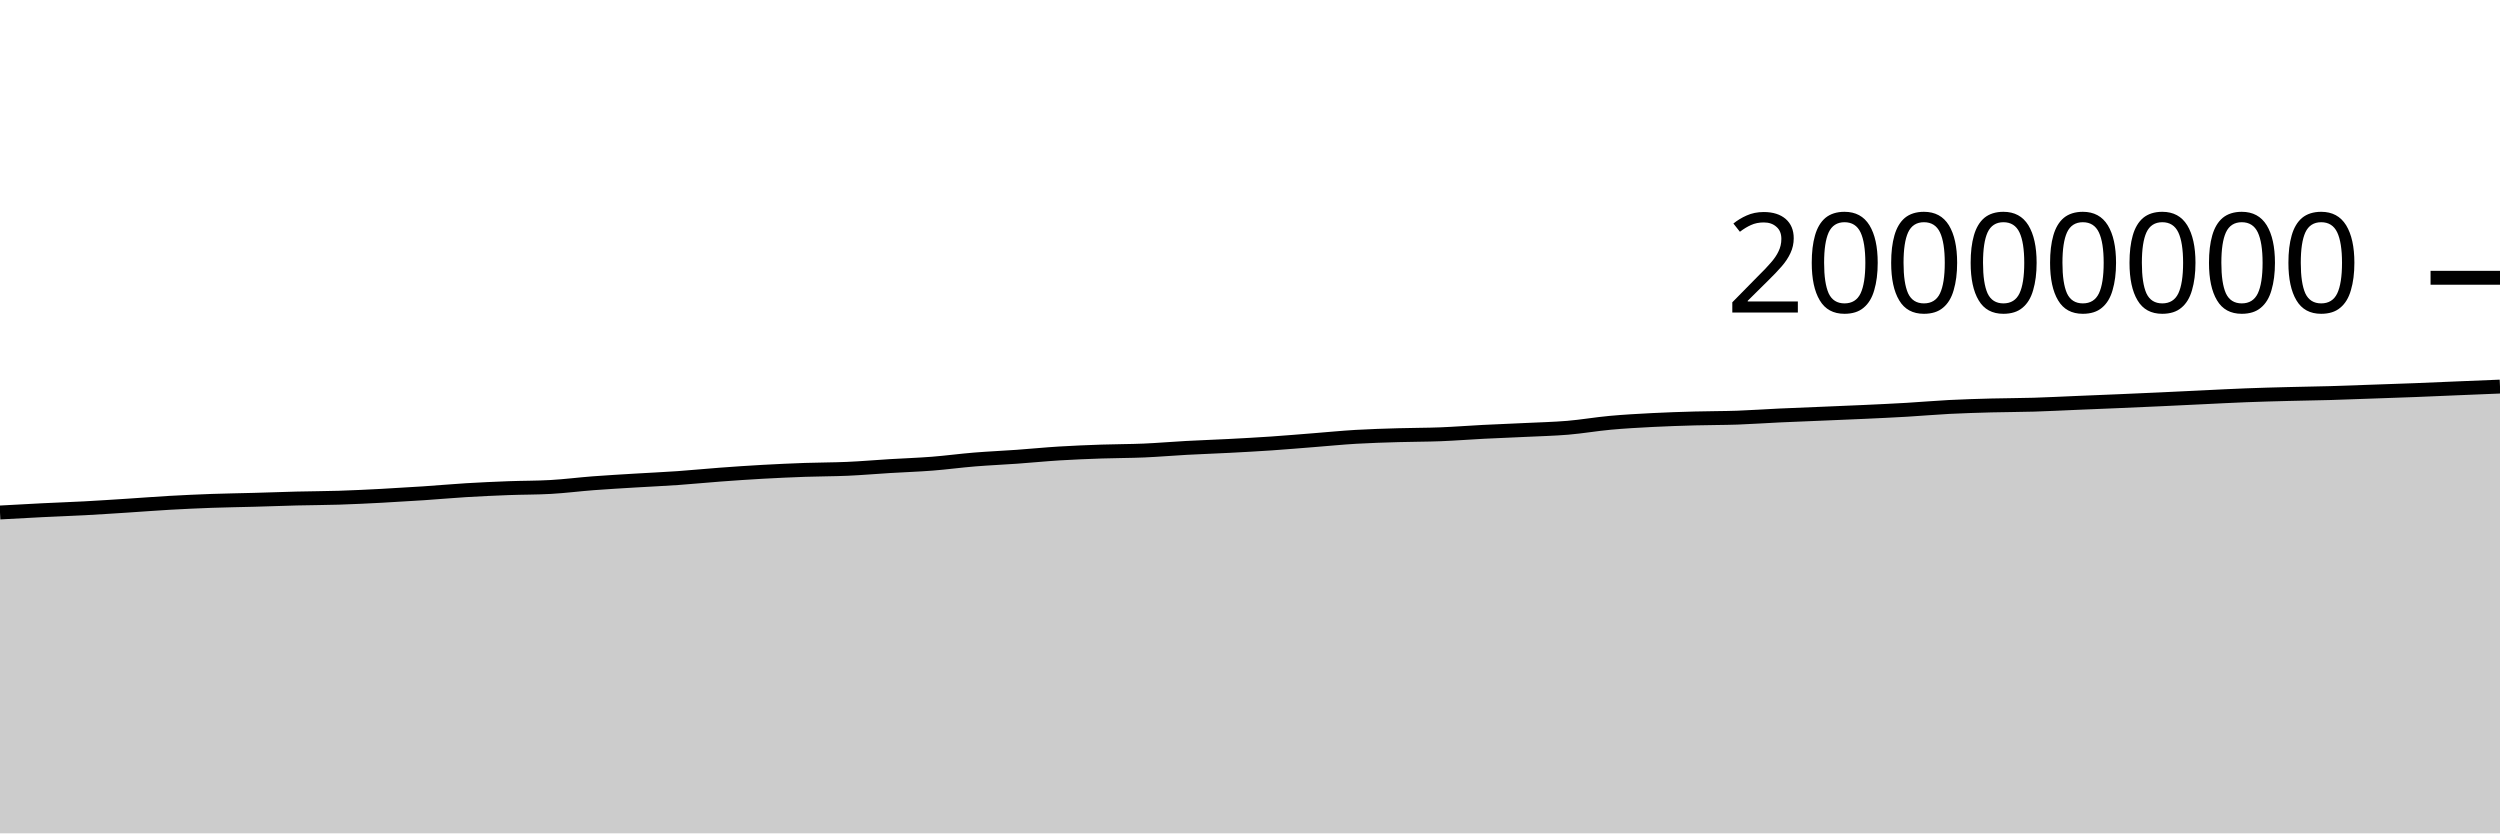
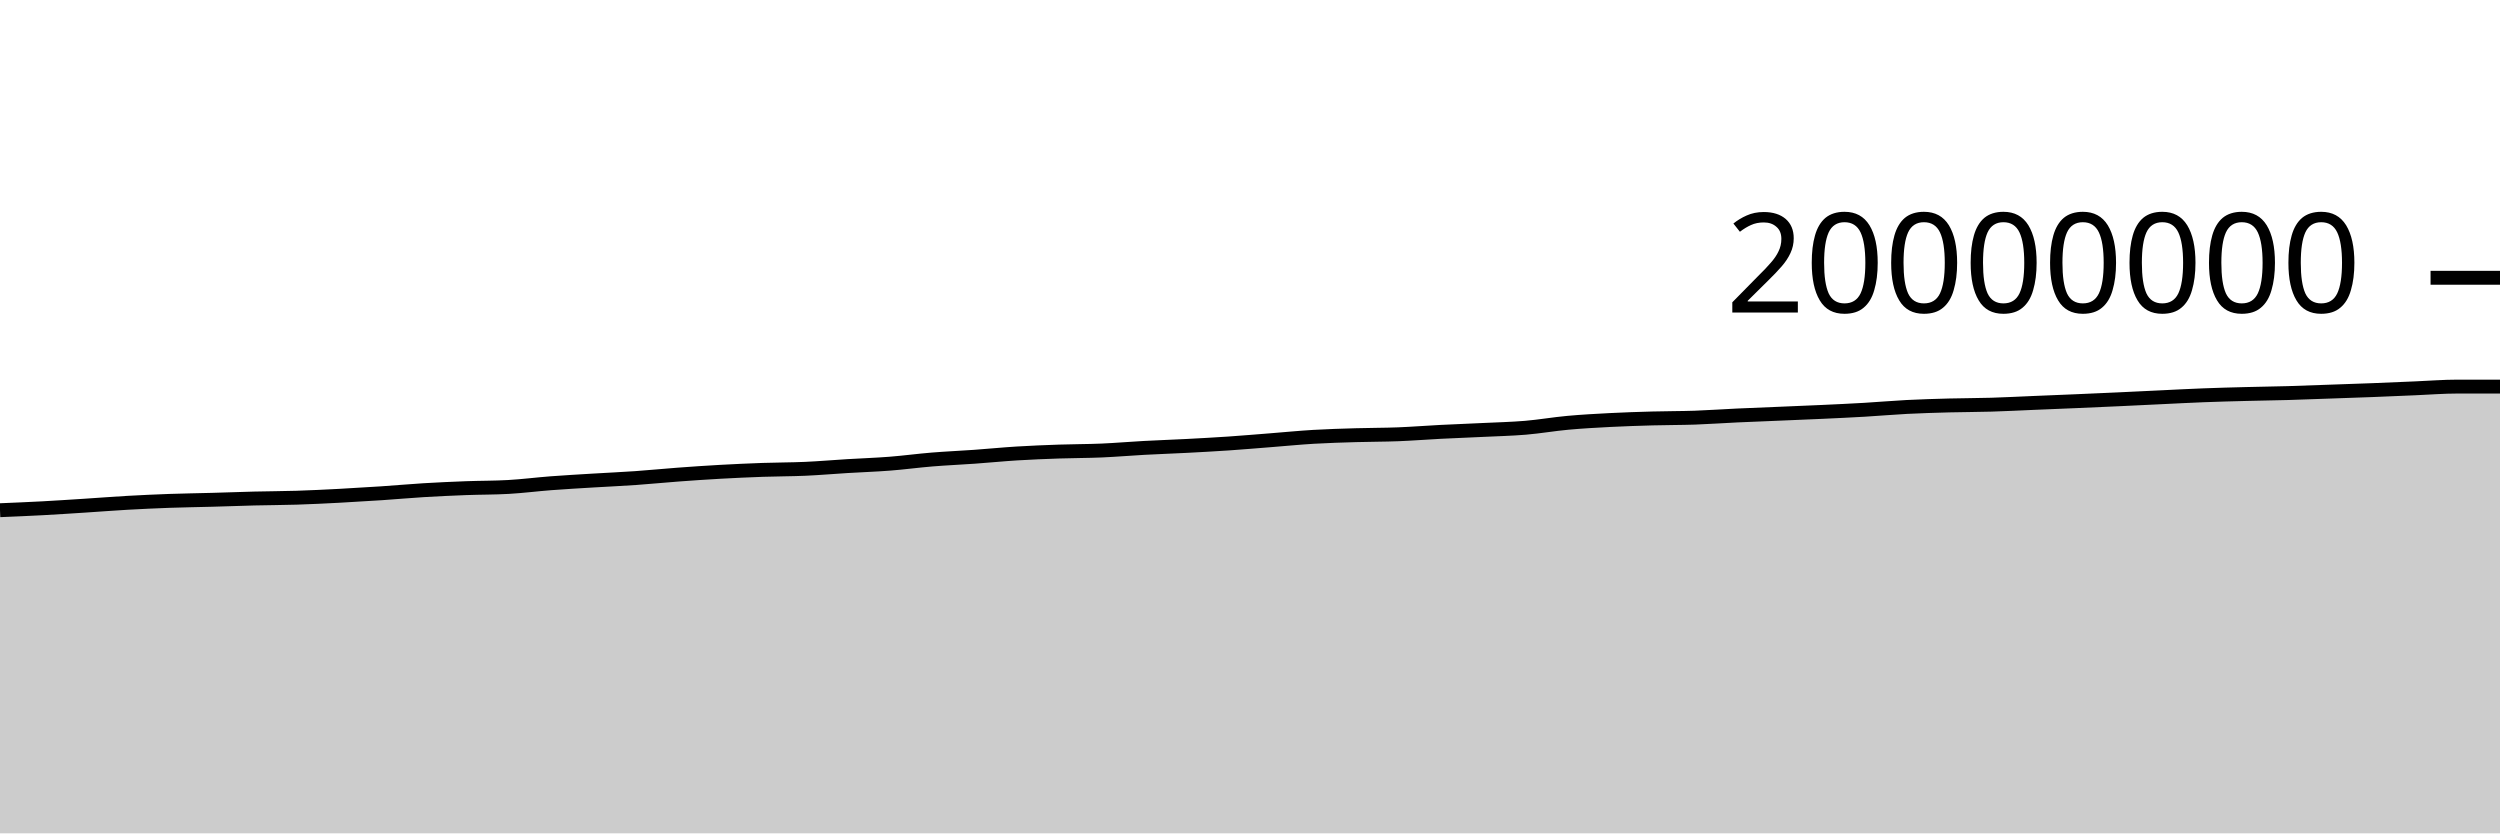
<svg xmlns="http://www.w3.org/2000/svg" viewBox="0 0 180 60">
  <g transform="translate(0,20)">
-     <path class="area" fill="rgba(0, 0, 0, 0.2)" d="M0,16.899C1.017,16.842,2.034,16.785,3.051,16.735C4.068,16.684,5.085,16.65,6.102,16.596C7.119,16.541,8.136,16.473,9.153,16.408C10.169,16.343,11.186,16.262,12.203,16.204C13.22,16.147,14.237,16.1,15.254,16.063C16.271,16.027,17.288,16.014,18.305,15.986C19.322,15.958,20.339,15.918,21.356,15.893C22.373,15.867,23.39,15.868,24.407,15.835C25.424,15.803,26.441,15.752,27.458,15.699C28.475,15.645,29.492,15.584,30.508,15.516C31.525,15.448,32.542,15.355,33.559,15.293C34.576,15.232,35.593,15.186,36.61,15.147C37.627,15.109,38.644,15.119,39.661,15.061C40.678,15.003,41.695,14.872,42.712,14.794C43.729,14.717,44.746,14.66,45.763,14.598C46.78,14.536,47.797,14.492,48.814,14.421C49.831,14.35,50.847,14.247,51.864,14.172C52.881,14.097,53.898,14.026,54.915,13.97C55.932,13.913,56.949,13.867,57.966,13.831C58.983,13.795,60,13.8,61.017,13.755C62.034,13.71,63.051,13.621,64.068,13.559C65.085,13.498,66.102,13.464,67.119,13.385C68.136,13.305,69.153,13.167,70.169,13.084C71.186,13.001,72.203,12.959,73.22,12.886C74.237,12.814,75.254,12.711,76.271,12.649C77.288,12.586,78.305,12.547,79.322,12.511C80.339,12.476,81.356,12.481,82.373,12.437C83.39,12.393,84.407,12.304,85.424,12.249C86.441,12.194,87.458,12.16,88.475,12.107C89.492,12.053,90.508,11.999,91.525,11.93C92.542,11.861,93.559,11.772,94.576,11.693C95.593,11.613,96.61,11.512,97.627,11.452C98.644,11.392,99.661,11.363,100.678,11.333C101.695,11.302,102.712,11.308,103.729,11.268C104.746,11.228,105.763,11.146,106.78,11.094C107.797,11.042,108.814,11.005,109.831,10.956C110.847,10.906,111.864,10.884,112.881,10.799C113.898,10.713,114.915,10.535,115.932,10.442C116.949,10.349,117.966,10.294,118.983,10.241C120,10.189,121.017,10.156,122.034,10.128C123.051,10.099,124.068,10.106,125.085,10.071C126.102,10.035,127.119,9.961,128.136,9.914C129.153,9.867,130.169,9.83,131.186,9.787C132.203,9.744,133.22,9.705,134.237,9.657C135.254,9.61,136.271,9.564,137.288,9.504C138.305,9.445,139.322,9.353,140.339,9.301C141.356,9.249,142.373,9.22,143.39,9.192C144.407,9.165,145.424,9.168,146.441,9.137C147.458,9.107,148.475,9.052,149.492,9.01C150.508,8.968,151.525,8.928,152.542,8.884C153.559,8.841,154.576,8.795,155.593,8.749C156.61,8.702,157.627,8.651,158.644,8.603C159.661,8.555,160.678,8.5,161.695,8.461C162.712,8.421,163.729,8.395,164.746,8.369C165.763,8.342,166.78,8.33,167.797,8.301C168.814,8.272,169.831,8.231,170.847,8.195C171.864,8.16,172.881,8.127,173.898,8.087C174.915,8.048,175.932,8.001,176.949,7.959C177.966,7.917,178.983,7.876,180,7.834L180,40C178.983,40,177.966,40,176.949,40C175.932,40,174.915,40,173.898,40C172.881,40,171.864,40,170.847,40C169.831,40,168.814,40,167.797,40C166.78,40,165.763,40,164.746,40C163.729,40,162.712,40,161.695,40C160.678,40,159.661,40,158.644,40C157.627,40,156.61,40,155.593,40C154.576,40,153.559,40,152.542,40C151.525,40,150.508,40,149.492,40C148.475,40,147.458,40,146.441,40C145.424,40,144.407,40,143.39,40C142.373,40,141.356,40,140.339,40C139.322,40,138.305,40,137.288,40C136.271,40,135.254,40,134.237,40C133.22,40,132.203,40,131.186,40C130.169,40,129.153,40,128.136,40C127.119,40,126.102,40,125.085,40C124.068,40,123.051,40,122.034,40C121.017,40,120,40,118.983,40C117.966,40,116.949,40,115.932,40C114.915,40,113.898,40,112.881,40C111.864,40,110.847,40,109.831,40C108.814,40,107.797,40,106.78,40C105.763,40,104.746,40,103.729,40C102.712,40,101.695,40,100.678,40C99.661,40,98.644,40,97.627,40C96.61,40,95.593,40,94.576,40C93.559,40,92.542,40,91.525,40C90.508,40,89.492,40,88.475,40C87.458,40,86.441,40,85.424,40C84.407,40,83.39,40,82.373,40C81.356,40,80.339,40,79.322,40C78.305,40,77.288,40,76.271,40C75.254,40,74.237,40,73.22,40C72.203,40,71.186,40,70.169,40C69.153,40,68.136,40,67.119,40C66.102,40,65.085,40,64.068,40C63.051,40,62.034,40,61.017,40C60,40,58.983,40,57.966,40C56.949,40,55.932,40,54.915,40C53.898,40,52.881,40,51.864,40C50.847,40,49.831,40,48.814,40C47.797,40,46.78,40,45.763,40C44.746,40,43.729,40,42.712,40C41.695,40,40.678,40,39.661,40C38.644,40,37.627,40,36.61,40C35.593,40,34.576,40,33.559,40C32.542,40,31.525,40,30.508,40C29.492,40,28.475,40,27.458,40C26.441,40,25.424,40,24.407,40C23.39,40,22.373,40,21.356,40C20.339,40,19.322,40,18.305,40C17.288,40,16.271,40,15.254,40C14.237,40,13.22,40,12.203,40C11.186,40,10.169,40,9.153,40C8.136,40,7.119,40,6.102,40C5.085,40,4.068,40,3.051,40C2.034,40,1.017,40,0,40Z" />
-     <path class="line" stroke="black" fill="none" d="M0,16.899C1.017,16.842,2.034,16.785,3.051,16.735C4.068,16.684,5.085,16.65,6.102,16.596C7.119,16.541,8.136,16.473,9.153,16.408C10.169,16.343,11.186,16.262,12.203,16.204C13.22,16.147,14.237,16.1,15.254,16.063C16.271,16.027,17.288,16.014,18.305,15.986C19.322,15.958,20.339,15.918,21.356,15.893C22.373,15.867,23.39,15.868,24.407,15.835C25.424,15.803,26.441,15.752,27.458,15.699C28.475,15.645,29.492,15.584,30.508,15.516C31.525,15.448,32.542,15.355,33.559,15.293C34.576,15.232,35.593,15.186,36.61,15.147C37.627,15.109,38.644,15.119,39.661,15.061C40.678,15.003,41.695,14.872,42.712,14.794C43.729,14.717,44.746,14.66,45.763,14.598C46.78,14.536,47.797,14.492,48.814,14.421C49.831,14.35,50.847,14.247,51.864,14.172C52.881,14.097,53.898,14.026,54.915,13.97C55.932,13.913,56.949,13.867,57.966,13.831C58.983,13.795,60,13.8,61.017,13.755C62.034,13.71,63.051,13.621,64.068,13.559C65.085,13.498,66.102,13.464,67.119,13.385C68.136,13.305,69.153,13.167,70.169,13.084C71.186,13.001,72.203,12.959,73.22,12.886C74.237,12.814,75.254,12.711,76.271,12.649C77.288,12.586,78.305,12.547,79.322,12.511C80.339,12.476,81.356,12.481,82.373,12.437C83.39,12.393,84.407,12.304,85.424,12.249C86.441,12.194,87.458,12.16,88.475,12.107C89.492,12.053,90.508,11.999,91.525,11.93C92.542,11.861,93.559,11.772,94.576,11.693C95.593,11.613,96.61,11.512,97.627,11.452C98.644,11.392,99.661,11.363,100.678,11.333C101.695,11.302,102.712,11.308,103.729,11.268C104.746,11.228,105.763,11.146,106.78,11.094C107.797,11.042,108.814,11.005,109.831,10.956C110.847,10.906,111.864,10.884,112.881,10.799C113.898,10.713,114.915,10.535,115.932,10.442C116.949,10.349,117.966,10.294,118.983,10.241C120,10.189,121.017,10.156,122.034,10.128C123.051,10.099,124.068,10.106,125.085,10.071C126.102,10.035,127.119,9.961,128.136,9.914C129.153,9.867,130.169,9.83,131.186,9.787C132.203,9.744,133.22,9.705,134.237,9.657C135.254,9.61,136.271,9.564,137.288,9.504C138.305,9.445,139.322,9.353,140.339,9.301C141.356,9.249,142.373,9.22,143.39,9.192C144.407,9.165,145.424,9.168,146.441,9.137C147.458,9.107,148.475,9.052,149.492,9.01C150.508,8.968,151.525,8.928,152.542,8.884C153.559,8.841,154.576,8.795,155.593,8.749C156.61,8.702,157.627,8.651,158.644,8.603C159.661,8.555,160.678,8.5,161.695,8.461C162.712,8.421,163.729,8.395,164.746,8.369C165.763,8.342,166.78,8.33,167.797,8.301C168.814,8.272,169.831,8.231,170.847,8.195C171.864,8.16,172.881,8.127,173.898,8.087C174.915,8.048,175.932,8.001,176.949,7.959C177.966,7.917,178.983,7.876,180,7.834" />
+     <path class="area" fill="rgba(0, 0, 0, 0.2)" d="M0,16.735C1.017,16.692,2.034,16.65,3.051,16.596C4.068,16.541,5.085,16.473,6.102,16.408C7.119,16.343,8.136,16.262,9.153,16.204C10.169,16.147,11.186,16.1,12.203,16.063C13.22,16.027,14.237,16.014,15.254,15.986C16.271,15.958,17.288,15.918,18.305,15.893C19.322,15.867,20.339,15.868,21.356,15.835C22.373,15.803,23.39,15.752,24.407,15.699C25.424,15.645,26.441,15.584,27.458,15.516C28.475,15.448,29.492,15.355,30.508,15.293C31.525,15.232,32.542,15.186,33.559,15.147C34.576,15.109,35.593,15.119,36.61,15.061C37.627,15.003,38.644,14.872,39.661,14.794C40.678,14.717,41.695,14.66,42.712,14.598C43.729,14.536,44.746,14.492,45.763,14.421C46.78,14.35,47.797,14.247,48.814,14.172C49.831,14.097,50.847,14.026,51.864,13.97C52.881,13.913,53.898,13.867,54.915,13.831C55.932,13.795,56.949,13.8,57.966,13.755C58.983,13.71,60,13.621,61.017,13.559C62.034,13.498,63.051,13.464,64.068,13.385C65.085,13.305,66.102,13.167,67.119,13.084C68.136,13.001,69.153,12.959,70.169,12.886C71.186,12.814,72.203,12.711,73.22,12.649C74.237,12.586,75.254,12.547,76.271,12.511C77.288,12.476,78.305,12.481,79.322,12.437C80.339,12.393,81.356,12.304,82.373,12.249C83.39,12.194,84.407,12.16,85.424,12.107C86.441,12.053,87.458,11.999,88.475,11.93C89.492,11.861,90.508,11.772,91.525,11.693C92.542,11.613,93.559,11.512,94.576,11.452C95.593,11.392,96.61,11.363,97.627,11.333C98.644,11.302,99.661,11.308,100.678,11.268C101.695,11.228,102.712,11.146,103.729,11.094C104.746,11.042,105.763,11.005,106.78,10.956C107.797,10.906,108.814,10.884,109.831,10.799C110.847,10.713,111.864,10.535,112.881,10.442C113.898,10.349,114.915,10.294,115.932,10.241C116.949,10.189,117.966,10.156,118.983,10.128C120,10.099,121.017,10.106,122.034,10.071C123.051,10.035,124.068,9.961,125.085,9.914C126.102,9.867,127.119,9.83,128.136,9.787C129.153,9.744,130.169,9.705,131.186,9.657C132.203,9.61,133.22,9.564,134.237,9.504C135.254,9.445,136.271,9.353,137.288,9.301C138.305,9.249,139.322,9.22,140.339,9.192C141.356,9.165,142.373,9.168,143.39,9.137C144.407,9.107,145.424,9.052,146.441,9.01C147.458,8.968,148.475,8.928,149.492,8.884C150.508,8.841,151.525,8.795,152.542,8.749C153.559,8.702,154.576,8.651,155.593,8.603C156.61,8.555,157.627,8.5,158.644,8.461C159.661,8.421,160.678,8.395,161.695,8.369C162.712,8.342,163.729,8.33,164.746,8.301C165.763,8.272,166.78,8.231,167.797,8.195C168.814,8.16,169.831,8.127,170.847,8.087C171.864,8.048,172.881,8.001,173.898,7.959C174.915,7.917,175.932,7.834,176.949,7.834C177.966,7.834,178.983,7.834,180,7.834L180,40C178.983,40,177.966,40,176.949,40C175.932,40,174.915,40,173.898,40C172.881,40,171.864,40,170.847,40C169.831,40,168.814,40,167.797,40C166.78,40,165.763,40,164.746,40C163.729,40,162.712,40,161.695,40C160.678,40,159.661,40,158.644,40C157.627,40,156.61,40,155.593,40C154.576,40,153.559,40,152.542,40C151.525,40,150.508,40,149.492,40C148.475,40,147.458,40,146.441,40C145.424,40,144.407,40,143.39,40C142.373,40,141.356,40,140.339,40C139.322,40,138.305,40,137.288,40C136.271,40,135.254,40,134.237,40C133.22,40,132.203,40,131.186,40C130.169,40,129.153,40,128.136,40C127.119,40,126.102,40,125.085,40C124.068,40,123.051,40,122.034,40C121.017,40,120,40,118.983,40C117.966,40,116.949,40,115.932,40C114.915,40,113.898,40,112.881,40C111.864,40,110.847,40,109.831,40C108.814,40,107.797,40,106.78,40C105.763,40,104.746,40,103.729,40C102.712,40,101.695,40,100.678,40C99.661,40,98.644,40,97.627,40C96.61,40,95.593,40,94.576,40C93.559,40,92.542,40,91.525,40C90.508,40,89.492,40,88.475,40C87.458,40,86.441,40,85.424,40C84.407,40,83.39,40,82.373,40C81.356,40,80.339,40,79.322,40C78.305,40,77.288,40,76.271,40C75.254,40,74.237,40,73.22,40C72.203,40,71.186,40,70.169,40C69.153,40,68.136,40,67.119,40C66.102,40,65.085,40,64.068,40C63.051,40,62.034,40,61.017,40C60,40,58.983,40,57.966,40C56.949,40,55.932,40,54.915,40C53.898,40,52.881,40,51.864,40C50.847,40,49.831,40,48.814,40C47.797,40,46.78,40,45.763,40C44.746,40,43.729,40,42.712,40C41.695,40,40.678,40,39.661,40C38.644,40,37.627,40,36.61,40C35.593,40,34.576,40,33.559,40C32.542,40,31.525,40,30.508,40C29.492,40,28.475,40,27.458,40C26.441,40,25.424,40,24.407,40C23.39,40,22.373,40,21.356,40C20.339,40,19.322,40,18.305,40C17.288,40,16.271,40,15.254,40C14.237,40,13.22,40,12.203,40C11.186,40,10.169,40,9.153,40C8.136,40,7.119,40,6.102,40C5.085,40,4.068,40,3.051,40C2.034,40,1.017,40,0,40Z" />
+     <path class="line" stroke="black" fill="none" d="M0,16.735C1.017,16.692,2.034,16.65,3.051,16.596C4.068,16.541,5.085,16.473,6.102,16.408C7.119,16.343,8.136,16.262,9.153,16.204C10.169,16.147,11.186,16.1,12.203,16.063C13.22,16.027,14.237,16.014,15.254,15.986C16.271,15.958,17.288,15.918,18.305,15.893C19.322,15.867,20.339,15.868,21.356,15.835C22.373,15.803,23.39,15.752,24.407,15.699C25.424,15.645,26.441,15.584,27.458,15.516C28.475,15.448,29.492,15.355,30.508,15.293C31.525,15.232,32.542,15.186,33.559,15.147C34.576,15.109,35.593,15.119,36.61,15.061C37.627,15.003,38.644,14.872,39.661,14.794C40.678,14.717,41.695,14.66,42.712,14.598C43.729,14.536,44.746,14.492,45.763,14.421C46.78,14.35,47.797,14.247,48.814,14.172C49.831,14.097,50.847,14.026,51.864,13.97C52.881,13.913,53.898,13.867,54.915,13.831C55.932,13.795,56.949,13.8,57.966,13.755C58.983,13.71,60,13.621,61.017,13.559C62.034,13.498,63.051,13.464,64.068,13.385C65.085,13.305,66.102,13.167,67.119,13.084C68.136,13.001,69.153,12.959,70.169,12.886C71.186,12.814,72.203,12.711,73.22,12.649C74.237,12.586,75.254,12.547,76.271,12.511C77.288,12.476,78.305,12.481,79.322,12.437C80.339,12.393,81.356,12.304,82.373,12.249C83.39,12.194,84.407,12.16,85.424,12.107C86.441,12.053,87.458,11.999,88.475,11.93C89.492,11.861,90.508,11.772,91.525,11.693C92.542,11.613,93.559,11.512,94.576,11.452C95.593,11.392,96.61,11.363,97.627,11.333C98.644,11.302,99.661,11.308,100.678,11.268C101.695,11.228,102.712,11.146,103.729,11.094C104.746,11.042,105.763,11.005,106.78,10.956C107.797,10.906,108.814,10.884,109.831,10.799C110.847,10.713,111.864,10.535,112.881,10.442C113.898,10.349,114.915,10.294,115.932,10.241C116.949,10.189,117.966,10.156,118.983,10.128C120,10.099,121.017,10.106,122.034,10.071C123.051,10.035,124.068,9.961,125.085,9.914C126.102,9.867,127.119,9.83,128.136,9.787C129.153,9.744,130.169,9.705,131.186,9.657C132.203,9.61,133.22,9.564,134.237,9.504C135.254,9.445,136.271,9.353,137.288,9.301C138.305,9.249,139.322,9.22,140.339,9.192C141.356,9.165,142.373,9.168,143.39,9.137C144.407,9.107,145.424,9.052,146.441,9.01C147.458,8.968,148.475,8.928,149.492,8.884C150.508,8.841,151.525,8.795,152.542,8.749C153.559,8.702,154.576,8.651,155.593,8.603C156.61,8.555,157.627,8.5,158.644,8.461C159.661,8.421,160.678,8.395,161.695,8.369C162.712,8.342,163.729,8.33,164.746,8.301C165.763,8.272,166.78,8.231,167.797,8.195C168.814,8.16,169.831,8.127,170.847,8.087C171.864,8.048,172.881,8.001,173.898,7.959C174.915,7.917,175.932,7.834,176.949,7.834C177.966,7.834,178.983,7.834,180,7.834" />
    <path class="axis-ceiling" stroke-width="1" stroke="black" fill="none" d="M175,0L180,0" />
    <text class="axis-ceiling-label" font-family="sans-serif" text-anchor="end" font-size="10px" x="170" y="2.5">20000000</text>
  </g>
</svg>
